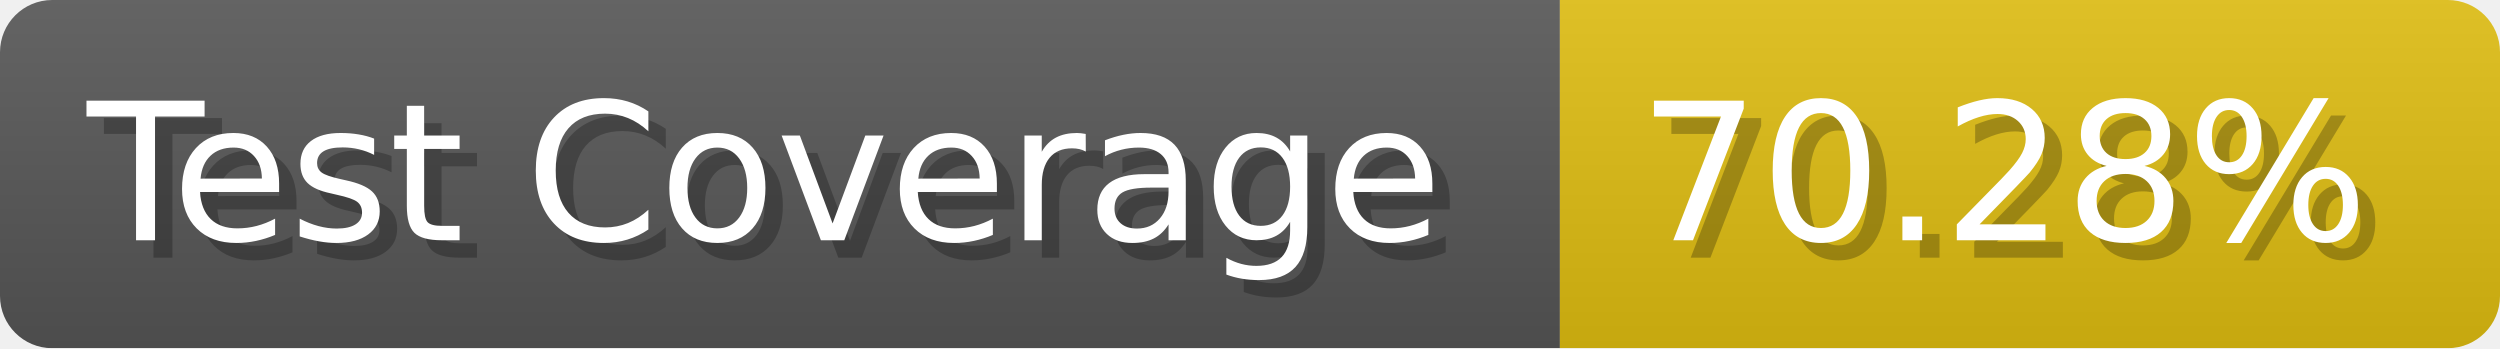
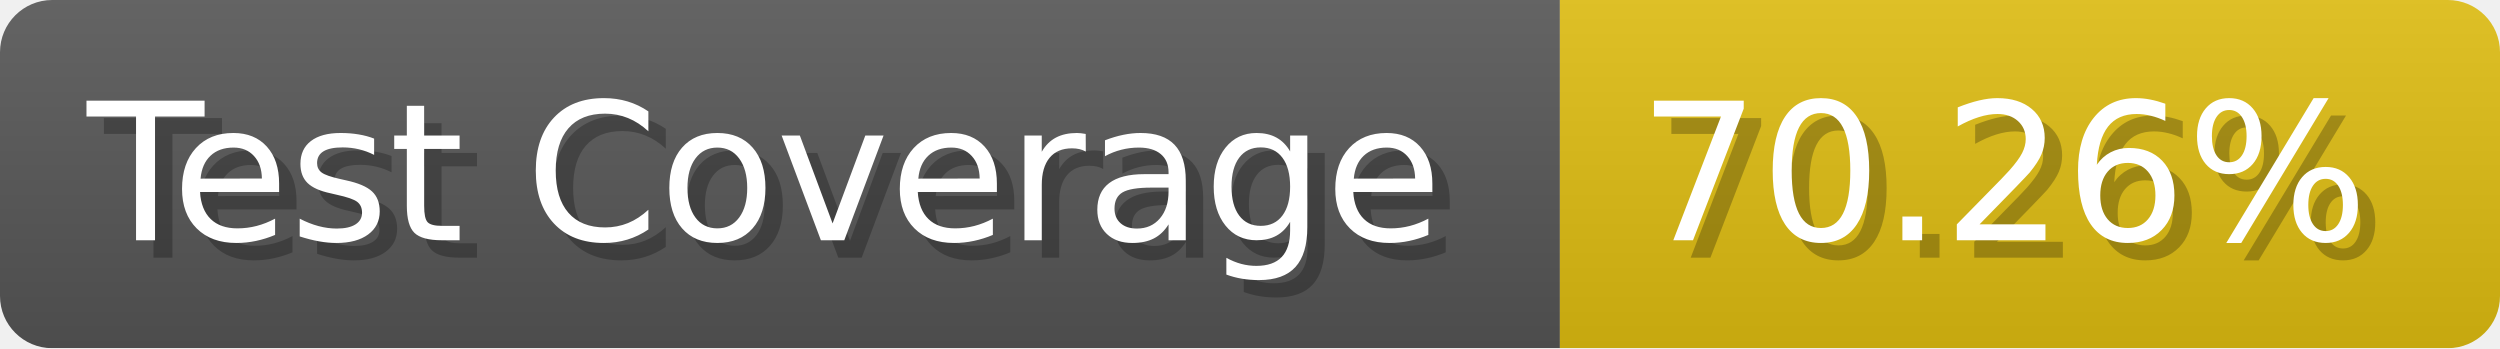
- <svg xmlns="http://www.w3.org/2000/svg" width="143.6" height="20" viewBox="0 0 1436 200" role="img" aria-label="Test Coverage: 70.28%">
+ <svg xmlns="http://www.w3.org/2000/svg" width="143.6" height="20" viewBox="0 0 1436 200" role="img" aria-label="Test Coverage: 70.26%">
  <linearGradient id="a" x2="0" y2="100%">
    <stop offset="0" stop-opacity=".1" stop-color="#EEE" />
    <stop offset="1" stop-opacity=".1" />
  </linearGradient>
  <mask id="m">
    <rect width="1436" height="200" rx="30" fill="#FFF" />
  </mask>
  <g mask="url(#m)">
    <rect width="896" height="200" fill="#555" />
    <rect width="540" height="200" fill="#DB1" x="896" />
    <rect width="1436" height="200" fill="url(#a)" />
  </g>
  <g aria-hidden="true" fill="#fff" text-anchor="start" font-family="Verdana,DejaVu Sans,sans-serif" font-size="110">
    <text x="60" y="148" textLength="796" fill="#000" opacity="0.25">Test Coverage</text>
    <text x="50" y="138" textLength="796">Test Coverage</text>
-     <text x="951" y="148" textLength="440" fill="#000" opacity="0.25">70.28%</text>
-     <text x="941" y="138" textLength="440">70.28%</text>
+     <text x="951" y="148" textLength="440" fill="#000" opacity="0.25">70.26%</text>
+     <text x="941" y="138" textLength="440">70.26%</text>
  </g>
</svg>
